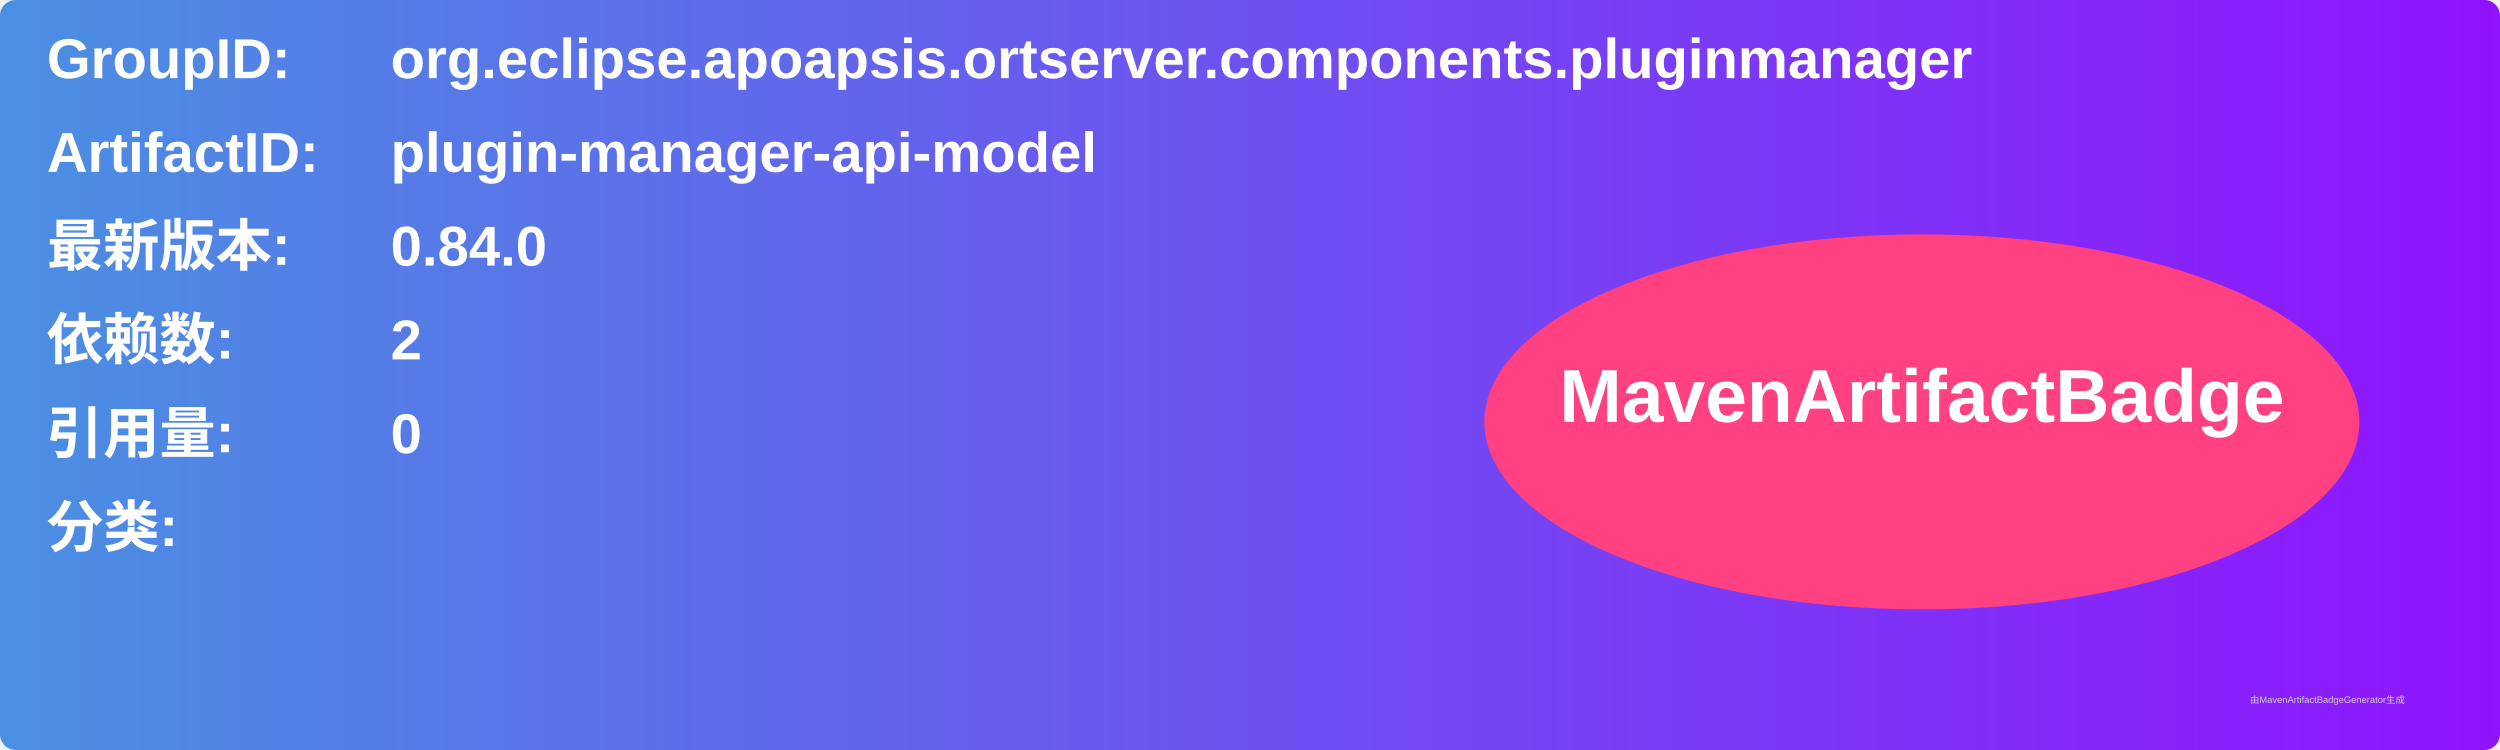
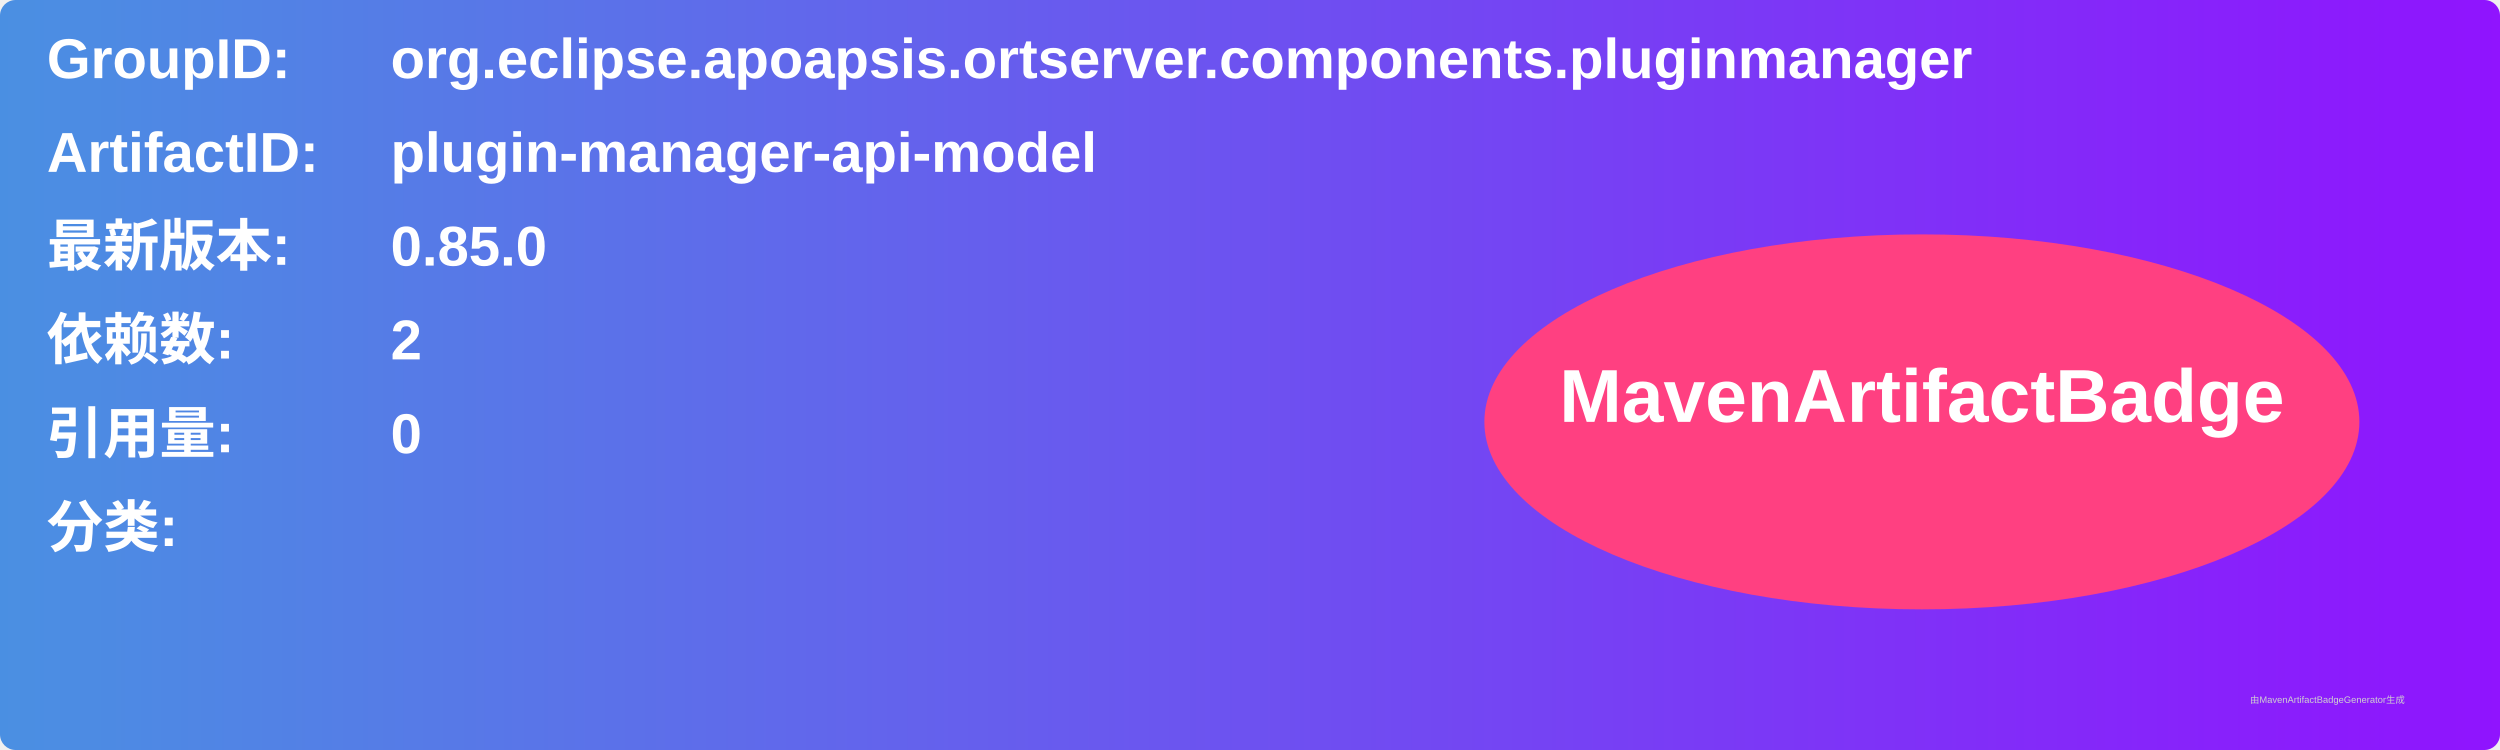
<svg xmlns="http://www.w3.org/2000/svg" width="800" height="240" viewBox="0 0 800 240">
  <linearGradient id="grad" x1="0%" y1="0%" x2="100%" y2="0%">
    <stop offset="0%" stop-color="#4a90e2" />
    <stop offset="100%" stop-color="#9013fe" />
  </linearGradient>
  <rect width="100%" height="100%" rx="5" ry="5" fill="url(#grad)" />
  <g transform="translate(15, 15)">
    <text x="0" y="10" font-family="Arial" font-size="18" fill="white" font-weight="bold" width="260">GroupID:</text>
    <text x="110" y="10" font-family="Arial" font-size="18" fill="white" font-weight="bold" width="460">org.eclipse.apoapsis.ortserver.components.pluginmanager</text>
    <text x="0" y="40" font-family="Arial" font-size="18" fill="white" font-weight="bold" width="260">ArtifactID:</text>
    <text x="110" y="40" font-family="Arial" font-size="18" fill="white" font-weight="bold" width="460">plugin-manager-api-model</text>
    <text x="0" y="70" font-family="Arial" font-size="18" fill="white" font-weight="bold">最新版本:</text>
    <text x="110" y="70" font-family="Arial" font-size="18" fill="white" font-weight="bold">
-       <tspan font-weight="bold">0.84.0</tspan>
+       <tspan font-weight="bold">0.85.0</tspan>
    </text>
    <text x="0" y="100" font-family="Arial" font-size="18" fill="white" font-weight="bold">依赖数: </text>
    <text x="110" y="100" font-family="Arial" font-size="18" fill="white">
      <tspan font-weight="bold">2</tspan>
    </text>
    <text x="0" y="130" font-family="Arial" font-size="18" fill="white" font-weight="bold">引用量: </text>
    <text x="110" y="130" font-family="Arial" font-size="18" fill="white">
      <tspan font-weight="bold">0</tspan>
    </text>
    <text x="0" y="160" font-family="Arial" font-size="18" fill="white" font-weight="bold">分类:</text>
    <text x="10" y="190" font-family="Arial" font-size="10" fill="white">
      <tspan font-weight="bold" />
    </text>
    <ellipse cx="600" cy="120" rx="140" ry="60" fill="#ff4081" />
    <text x="600" y="120" text-anchor="middle" font-family="Arial" font-size="24" fill="white" font-weight="bold">MavenArtifactBadge</text>
  </g>
  <text x="720" y="225" font-family="Arial" font-size="3" fill="#d0d0d0">由MavenArtifactBadgeGenerator生成</text>
</svg>
